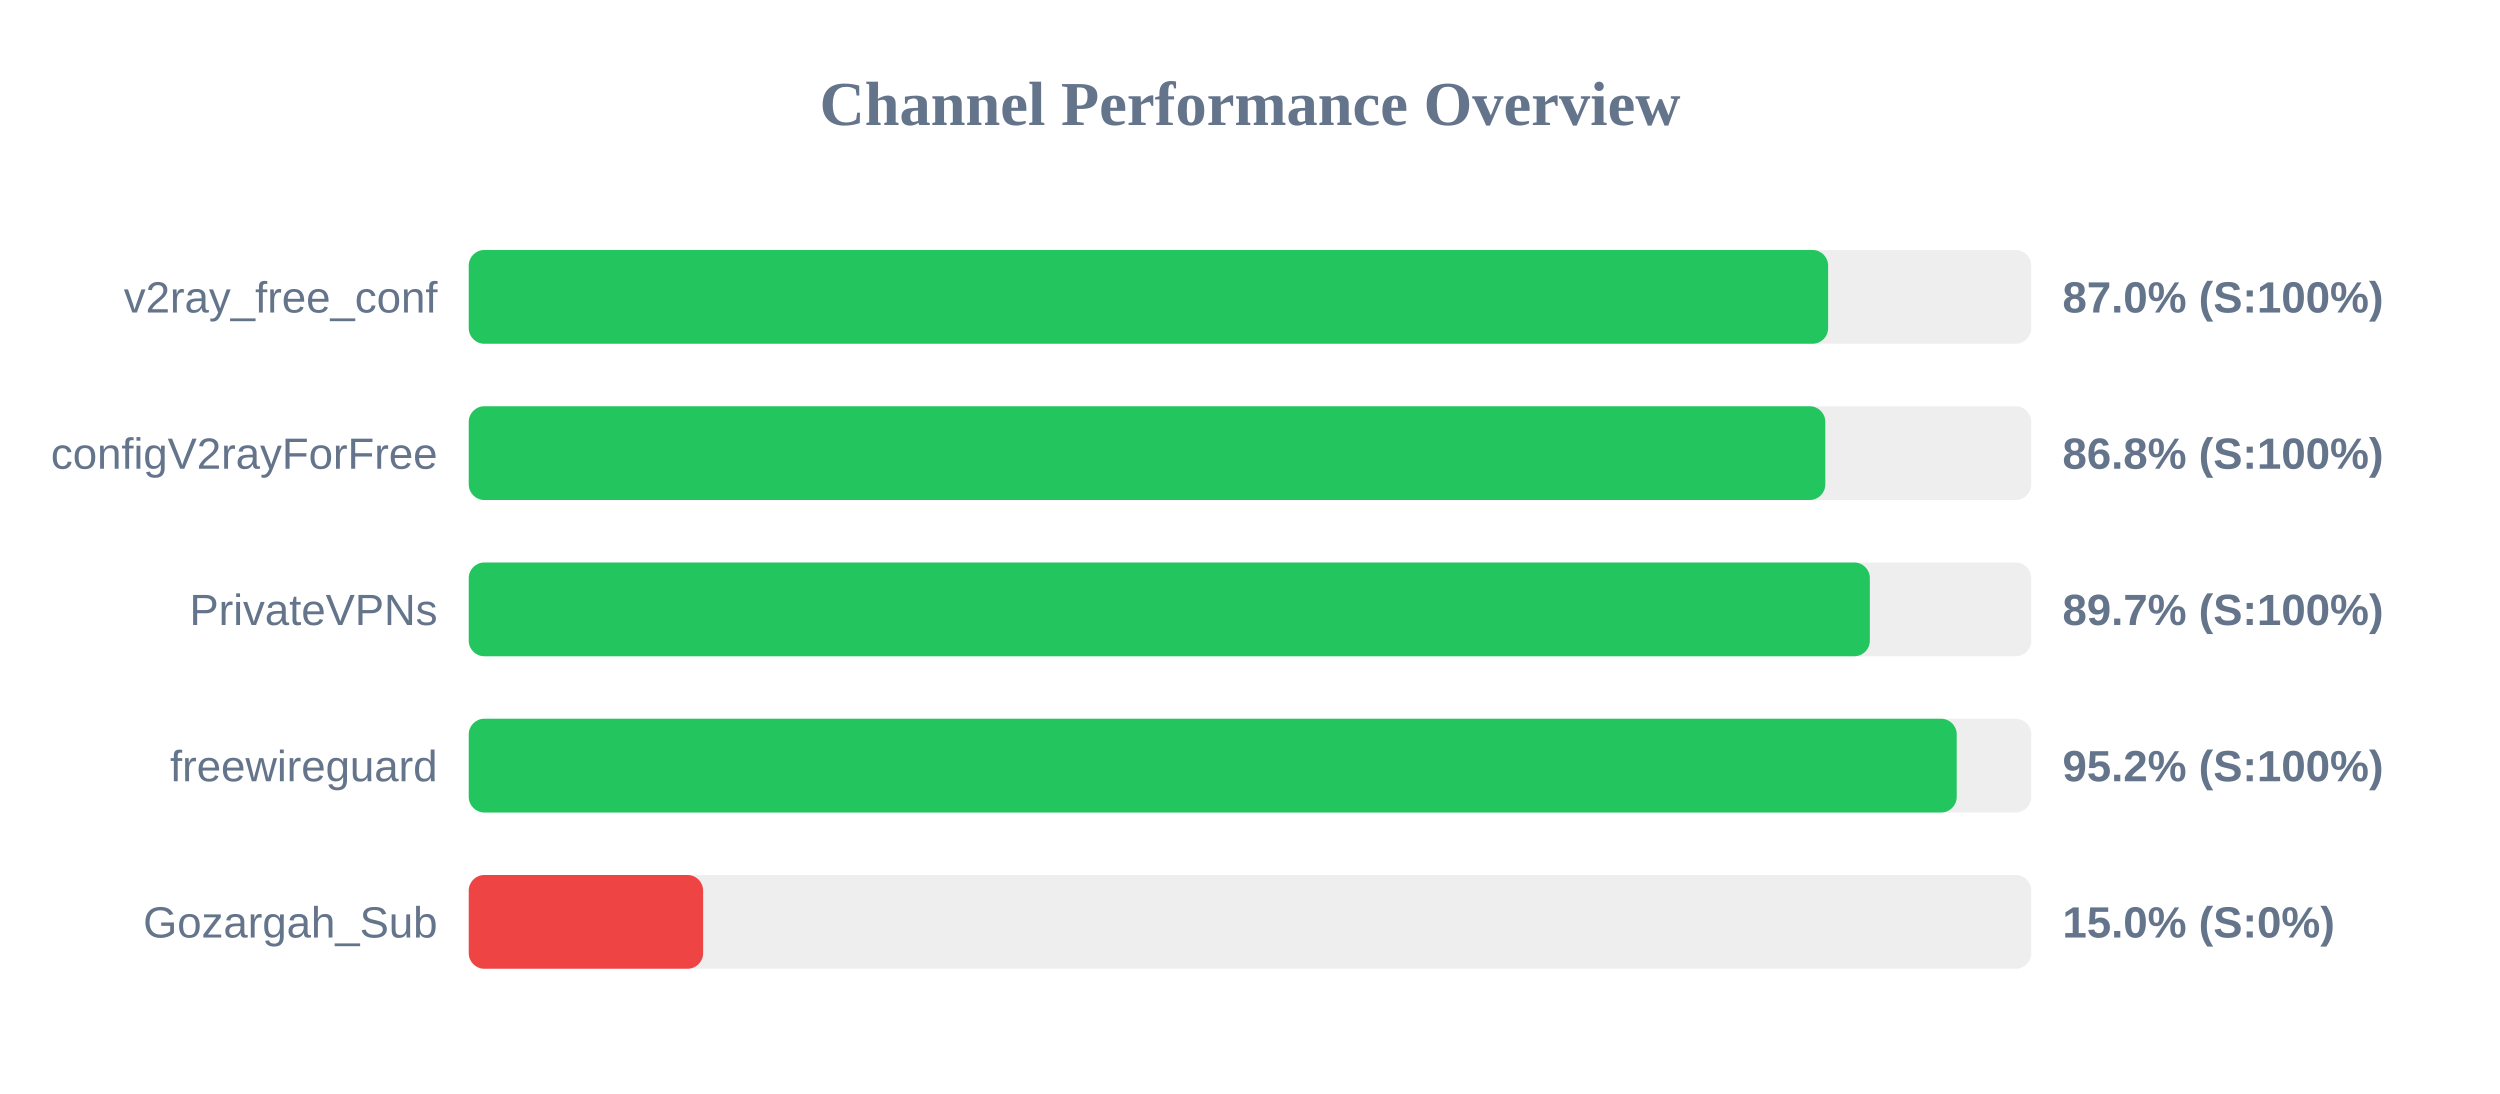
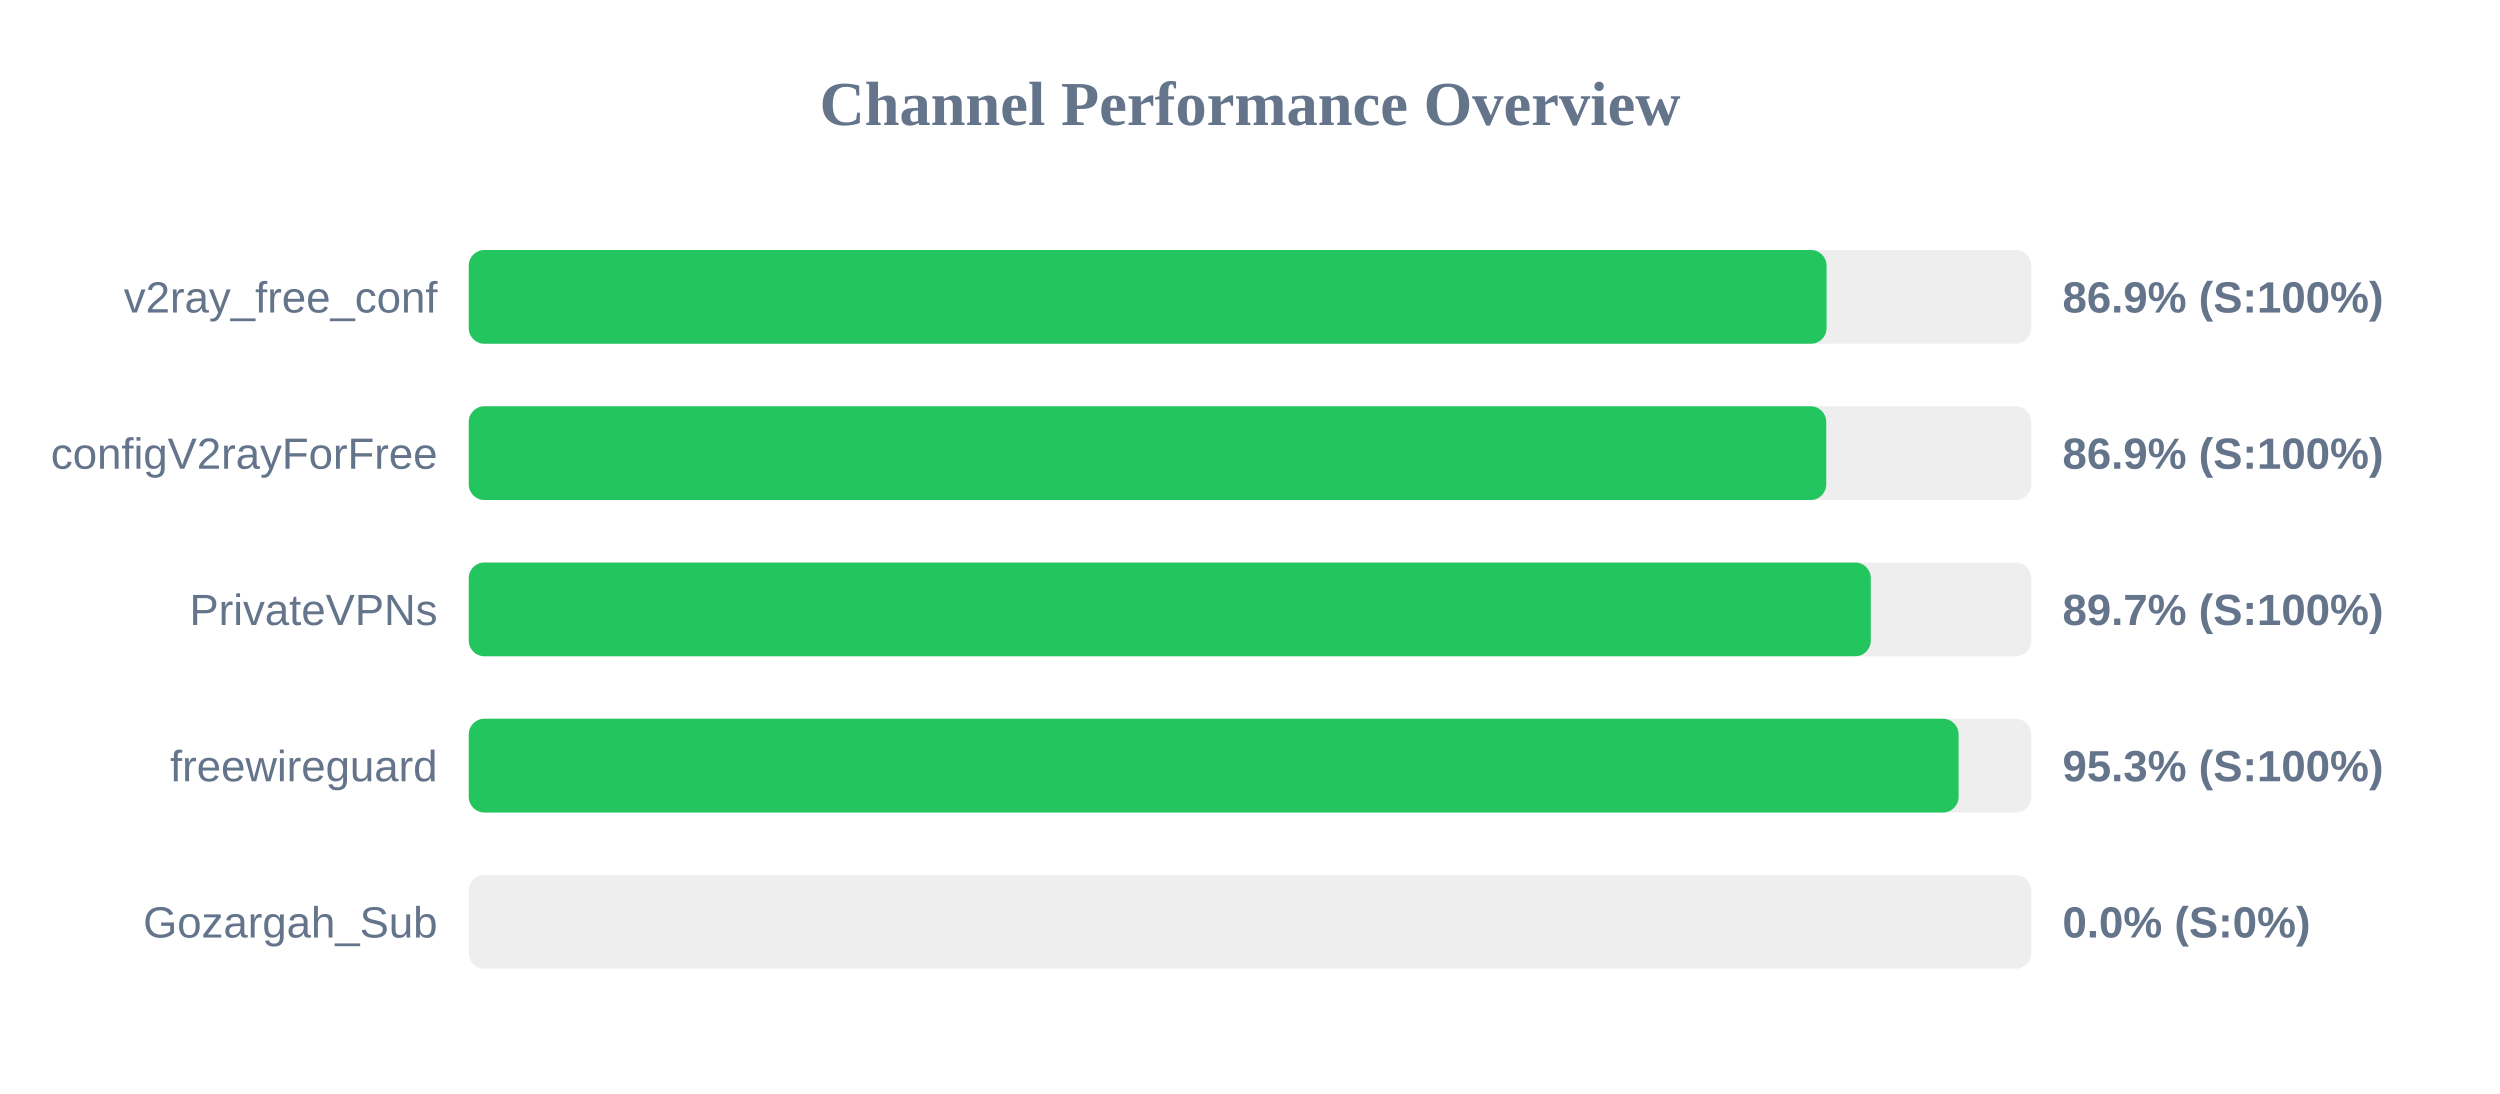
<svg xmlns="http://www.w3.org/2000/svg" width="800" height="350" version="1.1">
  <style>
        .row { font: 14px Arial; fill: #64748b; }
        .score { font: bold 14px Arial; fill: #64748b; }
    </style>
  <text x="400" y="40" text-anchor="middle" font-size="20px" font-weight="bold" fill="#64748b">Channel Performance Overview</text>
  <rect x="150" y="80" width="500" height="30" fill="#eee" rx="5" />
-   <rect x="150" y="80" width="435.0" height="30" fill="#22c55e" rx="5" />
+   <rect x="150" y="80" width="434.5" height="30" fill="#22c55e" rx="5" />
  <text x="140" y="100" text-anchor="end" class="row">v2ray_free_conf</text>
-   <text x="660" y="100" text-anchor="start" class="score">87.0% (S:100%)</text>
+   <text x="660" y="100" text-anchor="start" class="score">86.9% (S:100%)</text>
  <rect x="150" y="130" width="500" height="30" fill="#eee" rx="5" />
-   <rect x="150" y="130" width="434.1" height="30" fill="#22c55e" rx="5" />
+   <rect x="150" y="130" width="434.4" height="30" fill="#22c55e" rx="5" />
  <text x="140" y="150" text-anchor="end" class="row">configV2rayForFree</text>
-   <text x="660" y="150" text-anchor="start" class="score">86.8% (S:100%)</text>
+   <text x="660" y="150" text-anchor="start" class="score">86.9% (S:100%)</text>
  <rect x="150" y="180" width="500" height="30" fill="#eee" rx="5" />
-   <rect x="150" y="180" width="448.35" height="30" fill="#22c55e" rx="5" />
+   <rect x="150" y="180" width="448.65" height="30" fill="#22c55e" rx="5" />
  <text x="140" y="200" text-anchor="end" class="row">PrivateVPNs</text>
  <text x="660" y="200" text-anchor="start" class="score">89.7% (S:100%)</text>
  <rect x="150" y="230" width="500" height="30" fill="#eee" rx="5" />
-   <rect x="150" y="230" width="476.15" height="30" fill="#22c55e" rx="5" />
+   <rect x="150" y="230" width="476.75" height="30" fill="#22c55e" rx="5" />
  <text x="140" y="250" text-anchor="end" class="row">freewireguard</text>
-   <text x="660" y="250" text-anchor="start" class="score">95.2% (S:100%)</text>
+   <text x="660" y="250" text-anchor="start" class="score">95.3% (S:100%)</text>
  <rect x="150" y="280" width="500" height="30" fill="#eee" rx="5" />
-   <rect x="150" y="280" width="75.0" height="30" fill="#ef4444" rx="5" />
+   <rect x="150" y="280" width="0.0" height="30" fill="#ef4444" rx="5" />
  <text x="140" y="300" text-anchor="end" class="row">Gozargah_Sub</text>
-   <text x="660" y="300" text-anchor="start" class="score">15.0% (S:0%)</text>
+   <text x="660" y="300" text-anchor="start" class="score">0.0% (S:0%)</text>
</svg>
